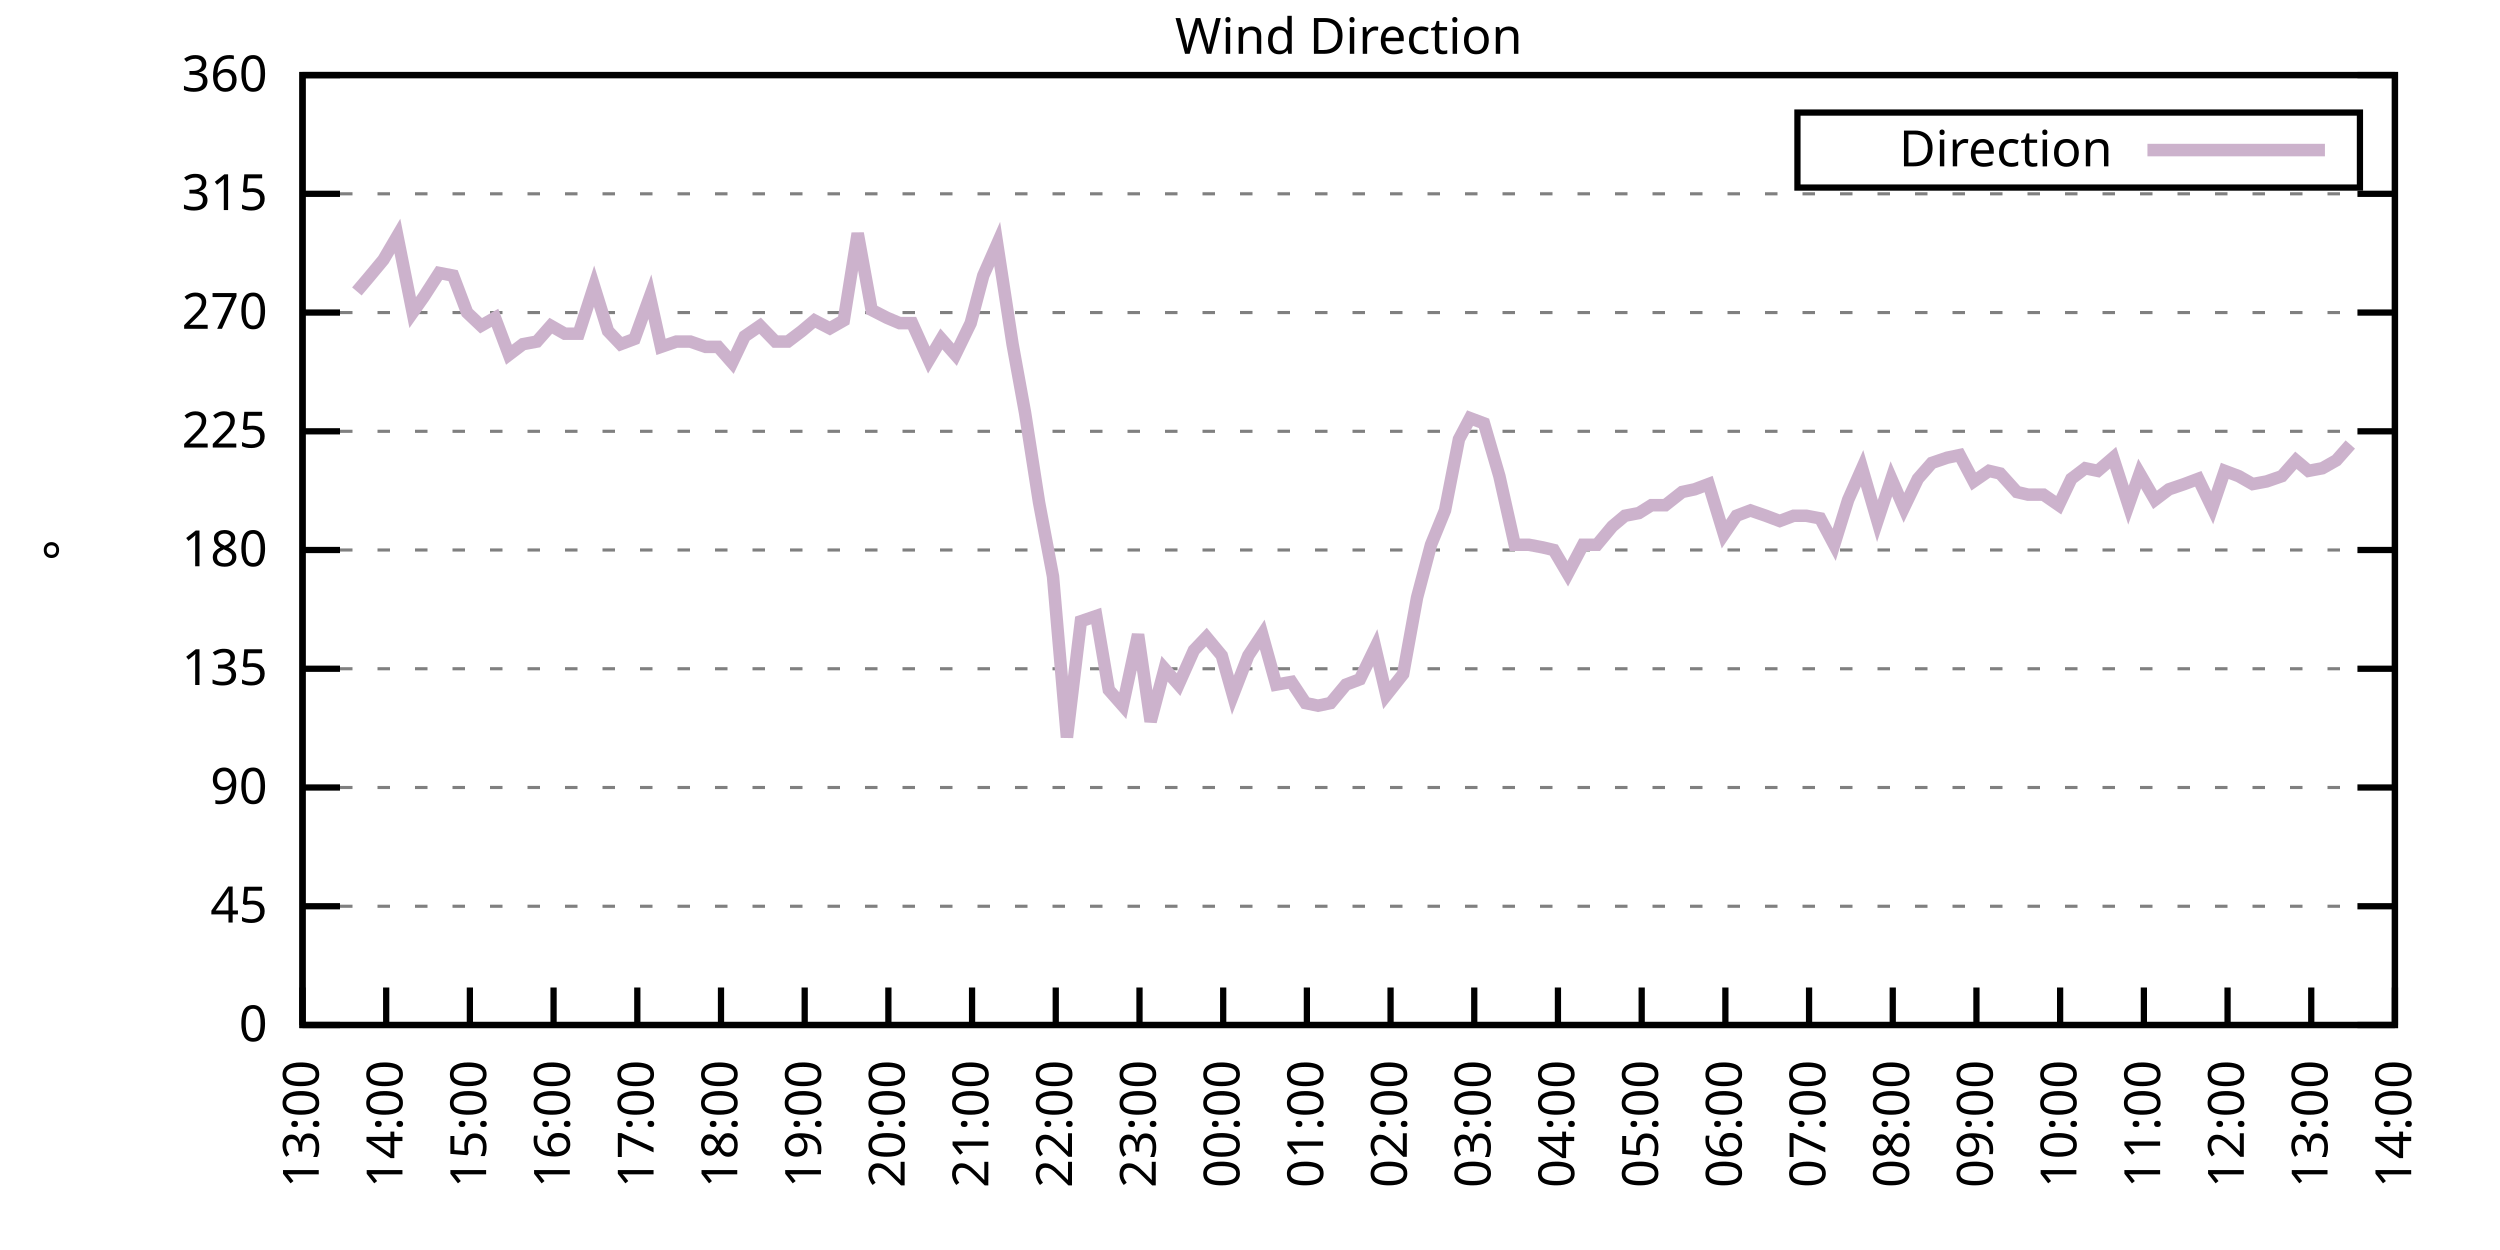
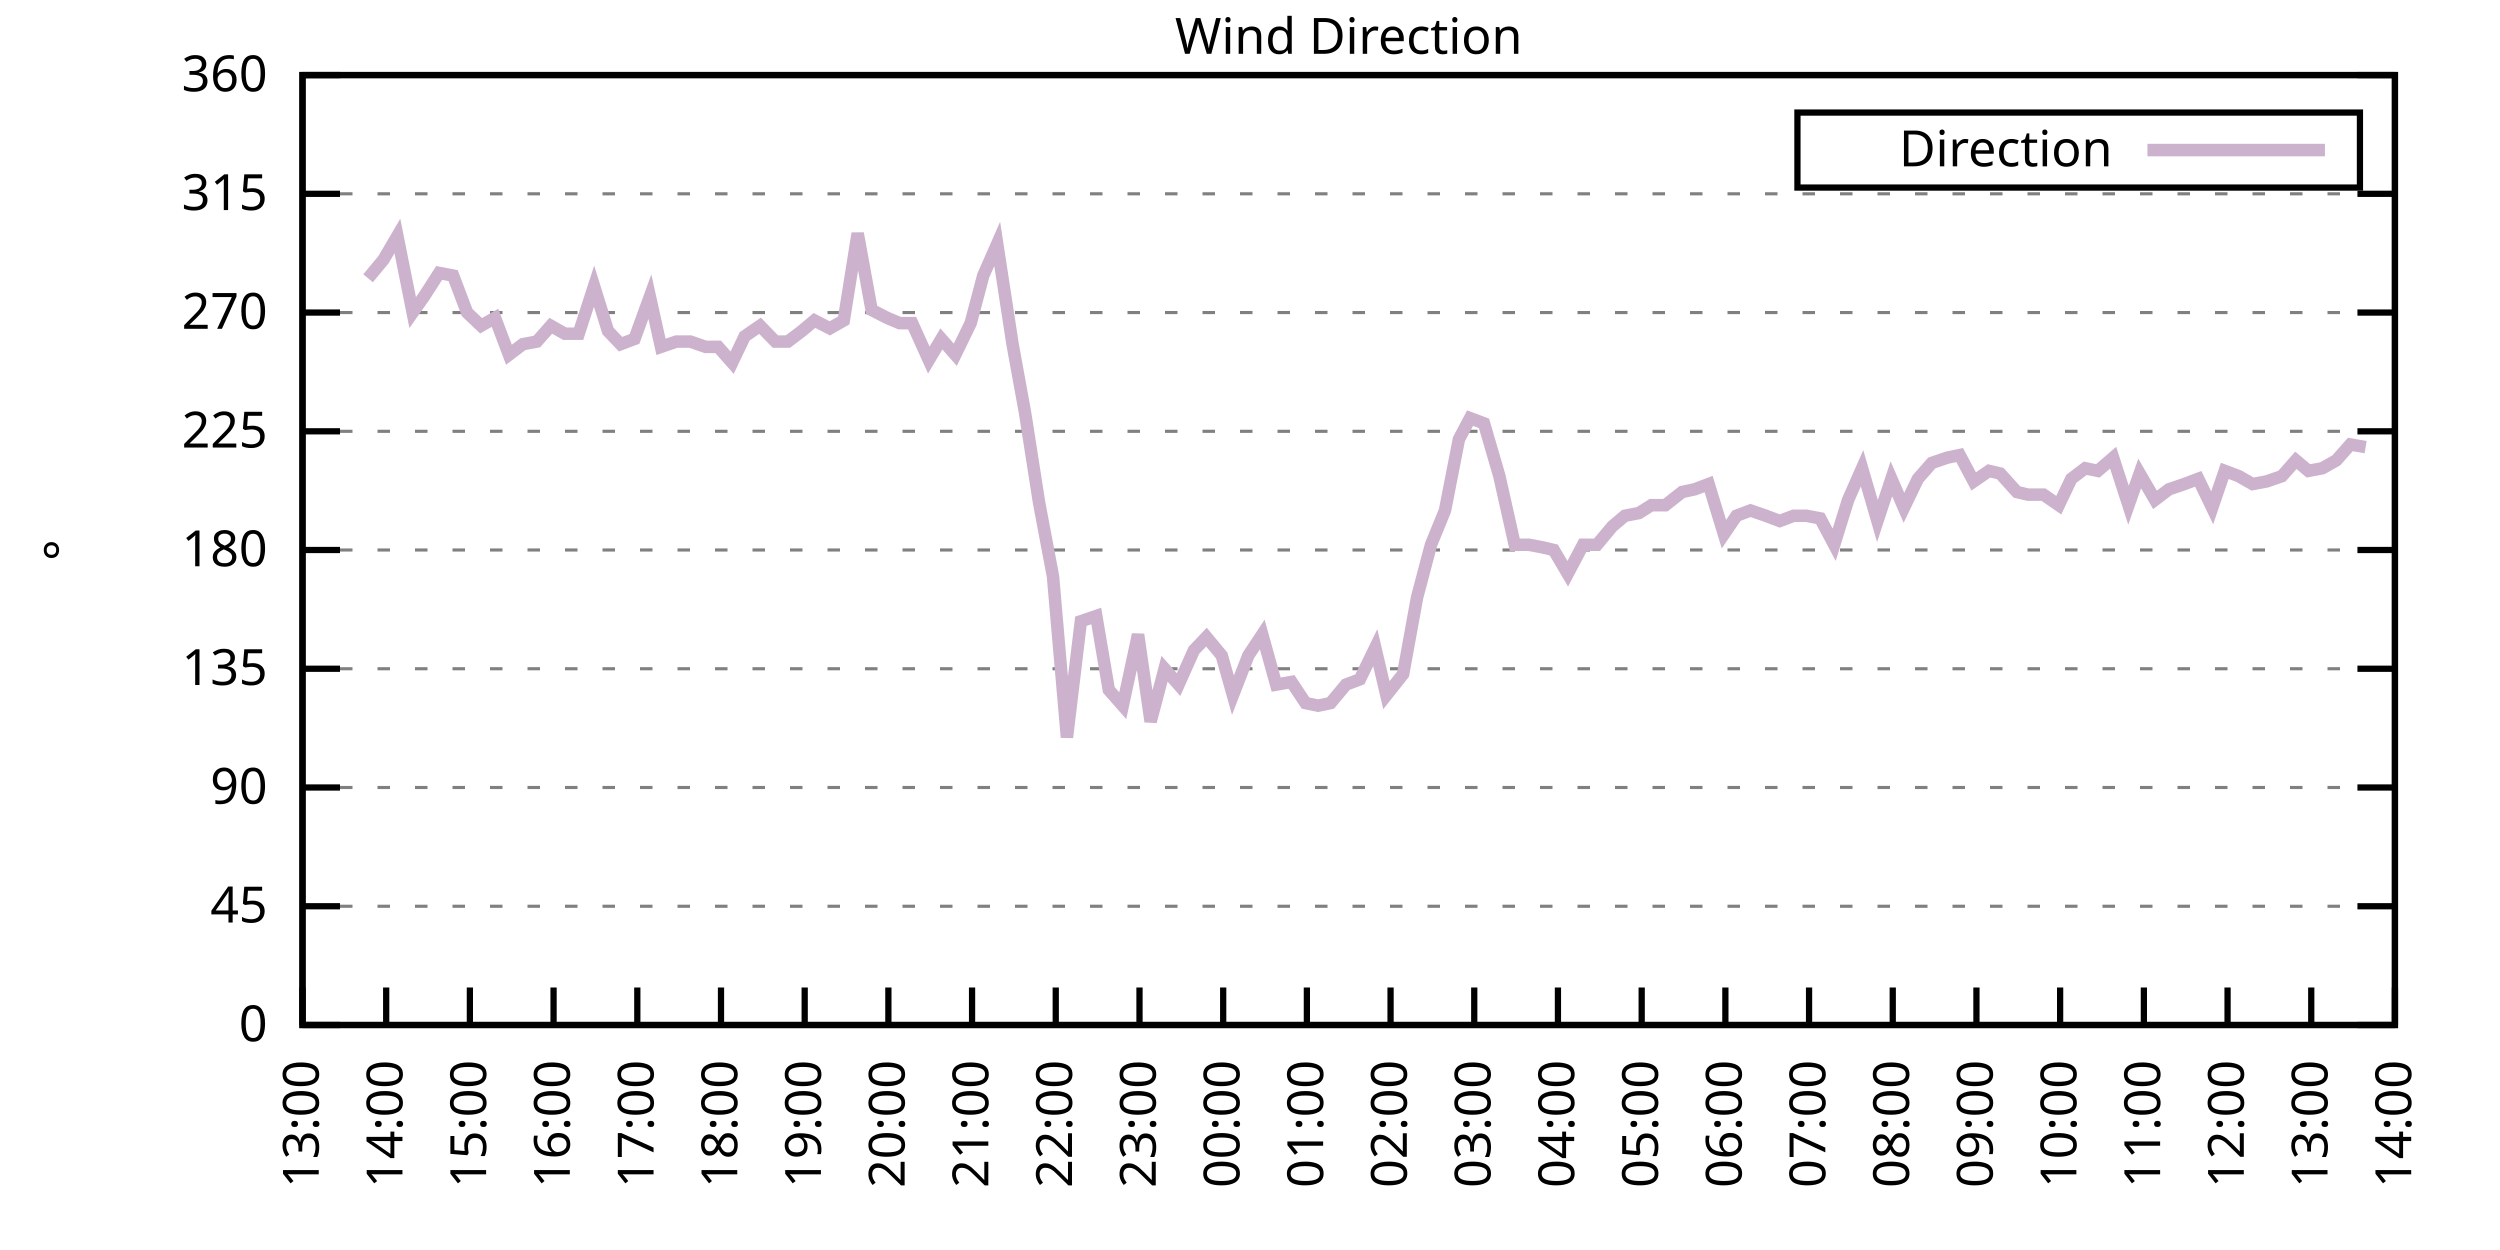
<svg xmlns="http://www.w3.org/2000/svg" xmlns:xlink="http://www.w3.org/1999/xlink" width="400" height="200" viewBox="0 0 400 200">
  <g id="gnuplot_canvas">
    <rect x="0" y="0" width="400" height="200" fill="none" />
    <defs>
      <circle id="gpDot" r="0.5" stroke-width="0.5" stroke="currentColor" />
      <path id="gpPt0" stroke-width="0.333" stroke="currentColor" d="M-1,0 h2 M0,-1 v2" />
      <path id="gpPt1" stroke-width="0.333" stroke="currentColor" d="M-1,-1 L1,1 M1,-1 L-1,1" />
      <path id="gpPt2" stroke-width="0.333" stroke="currentColor" d="M-1,0 L1,0 M0,-1 L0,1 M-1,-1 L1,1 M-1,1 L1,-1" />
      <rect id="gpPt3" stroke-width="0.333" stroke="currentColor" x="-1" y="-1" width="2" height="2" />
      <rect id="gpPt4" stroke-width="0.333" stroke="currentColor" fill="currentColor" x="-1" y="-1" width="2" height="2" />
      <circle id="gpPt5" stroke-width="0.333" stroke="currentColor" cx="0" cy="0" r="1" />
      <use xlink:href="#gpPt5" id="gpPt6" fill="currentColor" stroke="none" />
      <path id="gpPt7" stroke-width="0.333" stroke="currentColor" d="M0,-1.33 L-1.33,0.67 L1.33,0.67 z" />
      <use xlink:href="#gpPt7" id="gpPt8" fill="currentColor" stroke="none" />
      <use xlink:href="#gpPt7" id="gpPt9" stroke="currentColor" transform="rotate(180)" />
      <use xlink:href="#gpPt9" id="gpPt10" fill="currentColor" stroke="none" />
      <use xlink:href="#gpPt3" id="gpPt11" stroke="currentColor" transform="rotate(45)" />
      <use xlink:href="#gpPt11" id="gpPt12" fill="currentColor" stroke="none" />
      <path id="gpPt13" stroke-width="0.333" stroke="currentColor" d="M0,1.330 L1.265,0.411 L0.782,-1.067 L-0.782,-1.076 L-1.265,0.411 z" />
      <use xlink:href="#gpPt13" id="gpPt14" fill="currentColor" stroke="none" />
      <filter id="textbox" filterUnits="objectBoundingBox" x="0" y="0" height="1" width="1">
        <feFlood flood-color="white" flood-opacity="1" result="bgnd" />
        <feComposite in="SourceGraphic" in2="bgnd" operator="atop" />
      </filter>
      <filter id="greybox" filterUnits="objectBoundingBox" x="0" y="0" height="1" width="1">
        <feFlood flood-color="lightgrey" flood-opacity="1" result="grey" />
        <feComposite in="SourceGraphic" in2="grey" operator="atop" />
      </filter>
    </defs>
    <g fill="none" color="white" stroke="currentColor" stroke-width="1.00" stroke-linecap="butt" stroke-linejoin="miter">
</g>
    <g fill="none" color="black" stroke="currentColor" stroke-width="1.00" stroke-linecap="butt" stroke-linejoin="miter">
      <g stroke="none" shape-rendering="crispEdges">
        <polygon fill="rgb(255, 255, 255)" points="48.40,164.00 383.18,164.00 383.18,12.02 48.40,12.02 " />
      </g>
    </g>
    <g fill="none" color="black" stroke="currentColor" stroke-width="1.00" stroke-linecap="butt" stroke-linejoin="miter">
</g>
    <g fill="none" color="black" stroke="black" stroke-width="0.50" stroke-linecap="butt" stroke-linejoin="miter">
</g>
    <g fill="none" color="gray" stroke="currentColor" stroke-width="0.50" stroke-linecap="butt" stroke-linejoin="miter">
      <path stroke="gray" stroke-dasharray="2,4" class="gridline" d="M48.40,164.00 L383.19,164.00  " />
    </g>
    <g fill="none" color="gray" stroke="gray" stroke-width="1.00" stroke-linecap="butt" stroke-linejoin="miter">
</g>
    <g fill="none" color="black" stroke="currentColor" stroke-width="1.00" stroke-linecap="butt" stroke-linejoin="miter">
      <path stroke="black" d="M48.40,164.00 L54.40,164.00 M383.19,164.00 L377.19,164.00  " />
      <g transform="translate(42.80,166.60)" stroke="none" fill="black" font-family="Sans" font-size="8.00" text-anchor="end">
        <text>
          <tspan font-family="Sans"> 0</tspan>
        </text>
      </g>
    </g>
    <g fill="none" color="black" stroke="currentColor" stroke-width="1.00" stroke-linecap="butt" stroke-linejoin="miter">
</g>
    <g fill="none" color="black" stroke="black" stroke-width="0.50" stroke-linecap="butt" stroke-linejoin="miter">
</g>
    <g fill="none" color="gray" stroke="currentColor" stroke-width="0.50" stroke-linecap="butt" stroke-linejoin="miter">
      <path stroke="gray" stroke-dasharray="2,4" class="gridline" d="M48.40,145.00 L383.19,145.00  " />
    </g>
    <g fill="none" color="gray" stroke="gray" stroke-width="1.00" stroke-linecap="butt" stroke-linejoin="miter">
</g>
    <g fill="none" color="black" stroke="currentColor" stroke-width="1.00" stroke-linecap="butt" stroke-linejoin="miter">
      <path stroke="black" d="M48.40,145.00 L54.40,145.00 M383.19,145.00 L377.19,145.00  " />
      <g transform="translate(42.80,147.60)" stroke="none" fill="black" font-family="Sans" font-size="8.00" text-anchor="end">
        <text>
          <tspan font-family="Sans"> 45</tspan>
        </text>
      </g>
    </g>
    <g fill="none" color="black" stroke="currentColor" stroke-width="1.00" stroke-linecap="butt" stroke-linejoin="miter">
</g>
    <g fill="none" color="black" stroke="black" stroke-width="0.50" stroke-linecap="butt" stroke-linejoin="miter">
</g>
    <g fill="none" color="gray" stroke="currentColor" stroke-width="0.50" stroke-linecap="butt" stroke-linejoin="miter">
      <path stroke="gray" stroke-dasharray="2,4" class="gridline" d="M48.40,126.00 L383.19,126.00  " />
    </g>
    <g fill="none" color="gray" stroke="gray" stroke-width="1.00" stroke-linecap="butt" stroke-linejoin="miter">
</g>
    <g fill="none" color="black" stroke="currentColor" stroke-width="1.00" stroke-linecap="butt" stroke-linejoin="miter">
      <path stroke="black" d="M48.40,126.00 L54.40,126.00 M383.19,126.00 L377.19,126.00  " />
      <g transform="translate(42.80,128.60)" stroke="none" fill="black" font-family="Sans" font-size="8.00" text-anchor="end">
        <text>
          <tspan font-family="Sans"> 90</tspan>
        </text>
      </g>
    </g>
    <g fill="none" color="black" stroke="currentColor" stroke-width="1.00" stroke-linecap="butt" stroke-linejoin="miter">
</g>
    <g fill="none" color="black" stroke="black" stroke-width="0.50" stroke-linecap="butt" stroke-linejoin="miter">
</g>
    <g fill="none" color="gray" stroke="currentColor" stroke-width="0.50" stroke-linecap="butt" stroke-linejoin="miter">
      <path stroke="gray" stroke-dasharray="2,4" class="gridline" d="M48.40,107.00 L383.19,107.00  " />
    </g>
    <g fill="none" color="gray" stroke="gray" stroke-width="1.00" stroke-linecap="butt" stroke-linejoin="miter">
</g>
    <g fill="none" color="black" stroke="currentColor" stroke-width="1.00" stroke-linecap="butt" stroke-linejoin="miter">
      <path stroke="black" d="M48.40,107.00 L54.40,107.00 M383.19,107.00 L377.19,107.00  " />
      <g transform="translate(42.80,109.60)" stroke="none" fill="black" font-family="Sans" font-size="8.00" text-anchor="end">
        <text>
          <tspan font-family="Sans"> 135</tspan>
        </text>
      </g>
    </g>
    <g fill="none" color="black" stroke="currentColor" stroke-width="1.00" stroke-linecap="butt" stroke-linejoin="miter">
</g>
    <g fill="none" color="black" stroke="black" stroke-width="0.50" stroke-linecap="butt" stroke-linejoin="miter">
</g>
    <g fill="none" color="gray" stroke="currentColor" stroke-width="0.50" stroke-linecap="butt" stroke-linejoin="miter">
      <path stroke="gray" stroke-dasharray="2,4" class="gridline" d="M48.40,88.00 L383.19,88.00  " />
    </g>
    <g fill="none" color="gray" stroke="gray" stroke-width="1.00" stroke-linecap="butt" stroke-linejoin="miter">
</g>
    <g fill="none" color="black" stroke="currentColor" stroke-width="1.00" stroke-linecap="butt" stroke-linejoin="miter">
      <path stroke="black" d="M48.40,88.00 L54.40,88.00 M383.19,88.00 L377.19,88.00  " />
      <g transform="translate(42.80,90.60)" stroke="none" fill="black" font-family="Sans" font-size="8.00" text-anchor="end">
        <text>
          <tspan font-family="Sans"> 180</tspan>
        </text>
      </g>
    </g>
    <g fill="none" color="black" stroke="currentColor" stroke-width="1.00" stroke-linecap="butt" stroke-linejoin="miter">
</g>
    <g fill="none" color="black" stroke="black" stroke-width="0.50" stroke-linecap="butt" stroke-linejoin="miter">
</g>
    <g fill="none" color="gray" stroke="currentColor" stroke-width="0.50" stroke-linecap="butt" stroke-linejoin="miter">
      <path stroke="gray" stroke-dasharray="2,4" class="gridline" d="M48.40,69.01 L383.19,69.01  " />
    </g>
    <g fill="none" color="gray" stroke="gray" stroke-width="1.00" stroke-linecap="butt" stroke-linejoin="miter">
</g>
    <g fill="none" color="black" stroke="currentColor" stroke-width="1.00" stroke-linecap="butt" stroke-linejoin="miter">
      <path stroke="black" d="M48.40,69.01 L54.40,69.01 M383.19,69.01 L377.19,69.01  " />
      <g transform="translate(42.80,71.61)" stroke="none" fill="black" font-family="Sans" font-size="8.00" text-anchor="end">
        <text>
          <tspan font-family="Sans"> 225</tspan>
        </text>
      </g>
    </g>
    <g fill="none" color="black" stroke="currentColor" stroke-width="1.00" stroke-linecap="butt" stroke-linejoin="miter">
</g>
    <g fill="none" color="black" stroke="black" stroke-width="0.50" stroke-linecap="butt" stroke-linejoin="miter">
</g>
    <g fill="none" color="gray" stroke="currentColor" stroke-width="0.50" stroke-linecap="butt" stroke-linejoin="miter">
      <path stroke="gray" stroke-dasharray="2,4" class="gridline" d="M48.40,50.01 L383.19,50.01  " />
    </g>
    <g fill="none" color="gray" stroke="gray" stroke-width="1.00" stroke-linecap="butt" stroke-linejoin="miter">
</g>
    <g fill="none" color="black" stroke="currentColor" stroke-width="1.00" stroke-linecap="butt" stroke-linejoin="miter">
      <path stroke="black" d="M48.40,50.01 L54.40,50.01 M383.19,50.01 L377.19,50.01  " />
      <g transform="translate(42.80,52.61)" stroke="none" fill="black" font-family="Sans" font-size="8.00" text-anchor="end">
        <text>
          <tspan font-family="Sans"> 270</tspan>
        </text>
      </g>
    </g>
    <g fill="none" color="black" stroke="currentColor" stroke-width="1.00" stroke-linecap="butt" stroke-linejoin="miter">
</g>
    <g fill="none" color="black" stroke="black" stroke-width="0.50" stroke-linecap="butt" stroke-linejoin="miter">
</g>
    <g fill="none" color="gray" stroke="currentColor" stroke-width="0.50" stroke-linecap="butt" stroke-linejoin="miter">
      <path stroke="gray" stroke-dasharray="2,4" class="gridline" d="M48.40,31.01 L383.19,31.01  " />
    </g>
    <g fill="none" color="gray" stroke="gray" stroke-width="1.00" stroke-linecap="butt" stroke-linejoin="miter">
</g>
    <g fill="none" color="black" stroke="currentColor" stroke-width="1.00" stroke-linecap="butt" stroke-linejoin="miter">
      <path stroke="black" d="M48.40,31.01 L54.40,31.01 M383.19,31.01 L377.19,31.01  " />
      <g transform="translate(42.80,33.61)" stroke="none" fill="black" font-family="Sans" font-size="8.00" text-anchor="end">
        <text>
          <tspan font-family="Sans"> 315</tspan>
        </text>
      </g>
    </g>
    <g fill="none" color="black" stroke="currentColor" stroke-width="1.00" stroke-linecap="butt" stroke-linejoin="miter">
</g>
    <g fill="none" color="black" stroke="black" stroke-width="0.50" stroke-linecap="butt" stroke-linejoin="miter">
</g>
    <g fill="none" color="gray" stroke="currentColor" stroke-width="0.50" stroke-linecap="butt" stroke-linejoin="miter">
      <path stroke="gray" stroke-dasharray="2,4" class="gridline" d="M48.40,12.01 L383.19,12.01  " />
    </g>
    <g fill="none" color="gray" stroke="gray" stroke-width="1.00" stroke-linecap="butt" stroke-linejoin="miter">
</g>
    <g fill="none" color="black" stroke="currentColor" stroke-width="1.00" stroke-linecap="butt" stroke-linejoin="miter">
      <path stroke="black" d="M48.40,12.01 L54.40,12.01 M383.19,12.01 L377.19,12.01  " />
      <g transform="translate(42.80,14.61)" stroke="none" fill="black" font-family="Sans" font-size="8.00" text-anchor="end">
        <text>
          <tspan font-family="Sans"> 360</tspan>
        </text>
      </g>
    </g>
    <g fill="none" color="black" stroke="currentColor" stroke-width="1.00" stroke-linecap="butt" stroke-linejoin="miter">
      <path stroke="black" d="M48.40,164.00 L48.40,158.00  " />
      <g transform="translate(51.00,169.60) rotate(270.00)" stroke="none" fill="black" font-family="Sans" font-size="8.00" text-anchor="end">
        <text>
          <tspan font-family="Sans">13:00</tspan>
        </text>
      </g>
    </g>
    <g fill="none" color="black" stroke="currentColor" stroke-width="1.00" stroke-linecap="butt" stroke-linejoin="miter">
      <path stroke="black" d="M61.79,164.00 L61.79,158.00  " />
      <g transform="translate(64.39,169.60) rotate(270.00)" stroke="none" fill="black" font-family="Sans" font-size="8.00" text-anchor="end">
        <text>
          <tspan font-family="Sans">14:00</tspan>
        </text>
      </g>
    </g>
    <g fill="none" color="black" stroke="currentColor" stroke-width="1.00" stroke-linecap="butt" stroke-linejoin="miter">
      <path stroke="black" d="M75.18,164.00 L75.18,158.00  " />
      <g transform="translate(77.78,169.60) rotate(270.00)" stroke="none" fill="black" font-family="Sans" font-size="8.00" text-anchor="end">
        <text>
          <tspan font-family="Sans">15:00</tspan>
        </text>
      </g>
    </g>
    <g fill="none" color="black" stroke="currentColor" stroke-width="1.00" stroke-linecap="butt" stroke-linejoin="miter">
      <path stroke="black" d="M88.57,164.00 L88.57,158.00  " />
      <g transform="translate(91.17,169.60) rotate(270.00)" stroke="none" fill="black" font-family="Sans" font-size="8.00" text-anchor="end">
        <text>
          <tspan font-family="Sans">16:00</tspan>
        </text>
      </g>
    </g>
    <g fill="none" color="black" stroke="currentColor" stroke-width="1.00" stroke-linecap="butt" stroke-linejoin="miter">
      <path stroke="black" d="M101.97,164.00 L101.97,158.00  " />
      <g transform="translate(104.57,169.60) rotate(270.00)" stroke="none" fill="black" font-family="Sans" font-size="8.00" text-anchor="end">
        <text>
          <tspan font-family="Sans">17:00</tspan>
        </text>
      </g>
    </g>
    <g fill="none" color="black" stroke="currentColor" stroke-width="1.00" stroke-linecap="butt" stroke-linejoin="miter">
      <path stroke="black" d="M115.36,164.00 L115.36,158.00  " />
      <g transform="translate(117.96,169.60) rotate(270.00)" stroke="none" fill="black" font-family="Sans" font-size="8.00" text-anchor="end">
        <text>
          <tspan font-family="Sans">18:00</tspan>
        </text>
      </g>
    </g>
    <g fill="none" color="black" stroke="currentColor" stroke-width="1.00" stroke-linecap="butt" stroke-linejoin="miter">
      <path stroke="black" d="M128.75,164.00 L128.75,158.00  " />
      <g transform="translate(131.35,169.60) rotate(270.00)" stroke="none" fill="black" font-family="Sans" font-size="8.00" text-anchor="end">
        <text>
          <tspan font-family="Sans">19:00</tspan>
        </text>
      </g>
    </g>
    <g fill="none" color="black" stroke="currentColor" stroke-width="1.00" stroke-linecap="butt" stroke-linejoin="miter">
      <path stroke="black" d="M142.14,164.00 L142.14,158.00  " />
      <g transform="translate(144.74,169.60) rotate(270.00)" stroke="none" fill="black" font-family="Sans" font-size="8.00" text-anchor="end">
        <text>
          <tspan font-family="Sans">20:00</tspan>
        </text>
      </g>
    </g>
    <g fill="none" color="black" stroke="currentColor" stroke-width="1.00" stroke-linecap="butt" stroke-linejoin="miter">
      <path stroke="black" d="M155.53,164.00 L155.53,158.00  " />
      <g transform="translate(158.13,169.60) rotate(270.00)" stroke="none" fill="black" font-family="Sans" font-size="8.00" text-anchor="end">
        <text>
          <tspan font-family="Sans">21:00</tspan>
        </text>
      </g>
    </g>
    <g fill="none" color="black" stroke="currentColor" stroke-width="1.00" stroke-linecap="butt" stroke-linejoin="miter">
      <path stroke="black" d="M168.92,164.00 L168.92,158.00  " />
      <g transform="translate(171.52,169.60) rotate(270.00)" stroke="none" fill="black" font-family="Sans" font-size="8.00" text-anchor="end">
        <text>
          <tspan font-family="Sans">22:00</tspan>
        </text>
      </g>
    </g>
    <g fill="none" color="black" stroke="currentColor" stroke-width="1.00" stroke-linecap="butt" stroke-linejoin="miter">
      <path stroke="black" d="M182.32,164.00 L182.32,158.00  " />
      <g transform="translate(184.92,169.60) rotate(270.00)" stroke="none" fill="black" font-family="Sans" font-size="8.00" text-anchor="end">
        <text>
          <tspan font-family="Sans">23:00</tspan>
        </text>
      </g>
    </g>
    <g fill="none" color="black" stroke="currentColor" stroke-width="1.00" stroke-linecap="butt" stroke-linejoin="miter">
      <path stroke="black" d="M195.71,164.00 L195.71,158.00  " />
      <g transform="translate(198.31,169.60) rotate(270.00)" stroke="none" fill="black" font-family="Sans" font-size="8.00" text-anchor="end">
        <text>
          <tspan font-family="Sans">00:00</tspan>
        </text>
      </g>
    </g>
    <g fill="none" color="black" stroke="currentColor" stroke-width="1.00" stroke-linecap="butt" stroke-linejoin="miter">
      <path stroke="black" d="M209.10,164.00 L209.10,158.00  " />
      <g transform="translate(211.70,169.60) rotate(270.00)" stroke="none" fill="black" font-family="Sans" font-size="8.00" text-anchor="end">
        <text>
          <tspan font-family="Sans">01:00</tspan>
        </text>
      </g>
    </g>
    <g fill="none" color="black" stroke="currentColor" stroke-width="1.00" stroke-linecap="butt" stroke-linejoin="miter">
      <path stroke="black" d="M222.49,164.00 L222.49,158.00  " />
      <g transform="translate(225.09,169.60) rotate(270.00)" stroke="none" fill="black" font-family="Sans" font-size="8.00" text-anchor="end">
        <text>
          <tspan font-family="Sans">02:00</tspan>
        </text>
      </g>
    </g>
    <g fill="none" color="black" stroke="currentColor" stroke-width="1.00" stroke-linecap="butt" stroke-linejoin="miter">
      <path stroke="black" d="M235.88,164.00 L235.88,158.00  " />
      <g transform="translate(238.48,169.60) rotate(270.00)" stroke="none" fill="black" font-family="Sans" font-size="8.00" text-anchor="end">
        <text>
          <tspan font-family="Sans">03:00</tspan>
        </text>
      </g>
    </g>
    <g fill="none" color="black" stroke="currentColor" stroke-width="1.00" stroke-linecap="butt" stroke-linejoin="miter">
      <path stroke="black" d="M249.27,164.00 L249.27,158.00  " />
      <g transform="translate(251.87,169.60) rotate(270.00)" stroke="none" fill="black" font-family="Sans" font-size="8.00" text-anchor="end">
        <text>
          <tspan font-family="Sans">04:00</tspan>
        </text>
      </g>
    </g>
    <g fill="none" color="black" stroke="currentColor" stroke-width="1.00" stroke-linecap="butt" stroke-linejoin="miter">
      <path stroke="black" d="M262.67,164.00 L262.67,158.00  " />
      <g transform="translate(265.27,169.60) rotate(270.00)" stroke="none" fill="black" font-family="Sans" font-size="8.00" text-anchor="end">
        <text>
          <tspan font-family="Sans">05:00</tspan>
        </text>
      </g>
    </g>
    <g fill="none" color="black" stroke="currentColor" stroke-width="1.00" stroke-linecap="butt" stroke-linejoin="miter">
      <path stroke="black" d="M276.06,164.00 L276.06,158.00  " />
      <g transform="translate(278.66,169.60) rotate(270.00)" stroke="none" fill="black" font-family="Sans" font-size="8.00" text-anchor="end">
        <text>
          <tspan font-family="Sans">06:00</tspan>
        </text>
      </g>
    </g>
    <g fill="none" color="black" stroke="currentColor" stroke-width="1.00" stroke-linecap="butt" stroke-linejoin="miter">
      <path stroke="black" d="M289.45,164.00 L289.45,158.00  " />
      <g transform="translate(292.05,169.60) rotate(270.00)" stroke="none" fill="black" font-family="Sans" font-size="8.00" text-anchor="end">
        <text>
          <tspan font-family="Sans">07:00</tspan>
        </text>
      </g>
    </g>
    <g fill="none" color="black" stroke="currentColor" stroke-width="1.00" stroke-linecap="butt" stroke-linejoin="miter">
      <path stroke="black" d="M302.84,164.00 L302.84,158.00  " />
      <g transform="translate(305.44,169.60) rotate(270.00)" stroke="none" fill="black" font-family="Sans" font-size="8.00" text-anchor="end">
        <text>
          <tspan font-family="Sans">08:00</tspan>
        </text>
      </g>
    </g>
    <g fill="none" color="black" stroke="currentColor" stroke-width="1.00" stroke-linecap="butt" stroke-linejoin="miter">
      <path stroke="black" d="M316.23,164.00 L316.23,158.00  " />
      <g transform="translate(318.83,169.60) rotate(270.00)" stroke="none" fill="black" font-family="Sans" font-size="8.00" text-anchor="end">
        <text>
          <tspan font-family="Sans">09:00</tspan>
        </text>
      </g>
    </g>
    <g fill="none" color="black" stroke="currentColor" stroke-width="1.00" stroke-linecap="butt" stroke-linejoin="miter">
      <path stroke="black" d="M329.62,164.00 L329.62,158.00  " />
      <g transform="translate(332.22,169.60) rotate(270.00)" stroke="none" fill="black" font-family="Sans" font-size="8.00" text-anchor="end">
        <text>
          <tspan font-family="Sans">10:00</tspan>
        </text>
      </g>
    </g>
    <g fill="none" color="black" stroke="currentColor" stroke-width="1.00" stroke-linecap="butt" stroke-linejoin="miter">
      <path stroke="black" d="M343.02,164.00 L343.02,158.00  " />
      <g transform="translate(345.62,169.60) rotate(270.00)" stroke="none" fill="black" font-family="Sans" font-size="8.00" text-anchor="end">
        <text>
          <tspan font-family="Sans">11:00</tspan>
        </text>
      </g>
    </g>
    <g fill="none" color="black" stroke="currentColor" stroke-width="1.00" stroke-linecap="butt" stroke-linejoin="miter">
      <path stroke="black" d="M356.41,164.00 L356.41,158.00  " />
      <g transform="translate(359.01,169.60) rotate(270.00)" stroke="none" fill="black" font-family="Sans" font-size="8.00" text-anchor="end">
        <text>
          <tspan font-family="Sans">12:00</tspan>
        </text>
      </g>
    </g>
    <g fill="none" color="black" stroke="currentColor" stroke-width="1.00" stroke-linecap="butt" stroke-linejoin="miter">
      <path stroke="black" d="M369.80,164.00 L369.80,158.00  " />
      <g transform="translate(372.40,169.60) rotate(270.00)" stroke="none" fill="black" font-family="Sans" font-size="8.00" text-anchor="end">
        <text>
          <tspan font-family="Sans">13:00</tspan>
        </text>
      </g>
    </g>
    <g fill="none" color="black" stroke="currentColor" stroke-width="1.00" stroke-linecap="butt" stroke-linejoin="miter">
      <path stroke="black" d="M383.19,164.00 L383.19,158.00  " />
      <g transform="translate(385.79,169.60) rotate(270.00)" stroke="none" fill="black" font-family="Sans" font-size="8.00" text-anchor="end">
        <text>
          <tspan font-family="Sans">14:00</tspan>
        </text>
      </g>
    </g>
    <g fill="none" color="black" stroke="currentColor" stroke-width="1.00" stroke-linecap="butt" stroke-linejoin="miter">
</g>
    <g fill="none" color="black" stroke="currentColor" stroke-width="1.00" stroke-linecap="butt" stroke-linejoin="miter">
      <path stroke="black" d="M48.40,12.01 L48.40,164.00 L383.19,164.00 L383.19,12.01 L48.40,12.01 Z  " />
    </g>
    <g fill="none" color="black" stroke="currentColor" stroke-width="1.00" stroke-linecap="butt" stroke-linejoin="miter">
</g>
    <g fill="none" color="black" stroke="currentColor" stroke-width="1.00" stroke-linecap="butt" stroke-linejoin="miter">
      <path stroke="black" d="M287.59,30.01 L287.59,18.01 L377.59,18.01 L377.59,30.01 L287.59,30.01 Z  " />
    </g>
    <g id="Wind_direction_plot_1">
      <g fill="none" color="white" stroke="black" stroke-width="2.00" stroke-linecap="butt" stroke-linejoin="miter">
</g>
      <g fill="none" color="black" stroke="currentColor" stroke-width="2.00" stroke-linecap="butt" stroke-linejoin="miter">
        <g transform="translate(337.99,26.61)" stroke="none" fill="black" font-family="Sans" font-size="8.00" text-anchor="end">
          <text>
            <tspan font-family="Sans">Direction</tspan>
          </text>
        </g>
      </g>
      <g fill="none" color="black" stroke="currentColor" stroke-width="2.00" stroke-linecap="butt" stroke-linejoin="miter">
-         <path stroke="rgb(204, 178, 204)" d="M343.59,24.01 L371.99,24.01 M57.10,46.63 L58.89,44.52 L61.35,41.56 L63.58,37.76 L66.03,50.01 L67.82,47.47   L70.27,43.67 L72.50,44.10 L74.74,50.01 L76.97,52.12 L79.20,50.85 L81.43,56.76 L83.66,55.07 L85.90,54.65   L88.13,52.12 L90.36,53.39 L92.59,53.39 L95.05,45.79 L97.28,52.96 L99.29,55.07 L101.52,54.23 L103.98,47.47   L105.76,55.50 L108.22,54.65 L110.45,54.65 L112.90,55.50 L114.91,55.50 L117.14,58.03 L119.15,53.81 L121.61,52.12   L124.06,54.65 L126.07,54.65 L128.30,52.96 L130.31,51.27 L132.77,52.54 L135.00,51.27 L137.23,37.34 L139.46,49.59   L141.92,50.85 L143.93,51.70 L145.94,51.70 L148.61,57.61 L150.62,54.23 L152.85,56.76 L155.31,51.70 L157.32,44.10   L159.55,39.03 L162.01,55.07 L164.01,66.05 L166.25,80.41 L168.48,92.23 L170.71,117.98 L172.94,99.40 L175.40,98.56   L177.41,110.38 L179.64,112.91 L182.09,101.52 L184.10,115.45 L186.33,107.00 L188.57,109.54 L191.02,104.05 L193.03,101.94   L195.48,104.89 L197.27,111.23 L199.73,104.89 L201.96,101.52 L204.19,109.54 L206.64,109.11 L208.88,112.49 L210.88,112.91   L212.89,112.49 L215.35,109.54 L217.58,108.69 L220.04,103.63 L221.82,111.23 L224.50,107.85 L226.73,95.60 L228.96,87.16   L231.20,81.67 L233.43,70.27 L235.21,66.90 L237.44,67.74 L239.90,76.18 L242.36,87.16 L244.59,87.16 L246.82,87.58   L248.60,88.00 L250.84,91.80 L253.29,87.16 L255.52,87.16 L257.98,84.21 L259.99,82.52 L262.22,82.09 L264.23,80.83   L266.46,80.83 L269.14,78.72 L271.15,78.29 L273.38,77.45 L275.83,85.47 L277.84,82.52 L280.07,81.67 L282.53,82.52   L284.76,83.36 L286.99,82.52 L289.00,82.52 L291.23,82.94 L293.47,87.16 L295.70,79.98 L297.93,74.92 L300.39,83.36   L302.62,76.61 L304.63,81.25 L306.86,76.61 L309.09,74.07 L311.54,73.23 L313.55,72.81 L315.79,77.03 L318.24,75.34   L320.03,75.76 L322.70,78.72 L324.49,79.14 L326.95,79.14 L329.40,80.83 L331.41,76.61 L333.64,74.92 L335.65,75.34   L338.10,73.23 L340.56,80.83 L342.35,75.76 L344.80,79.98 L347.03,78.29 L349.49,77.45 L351.72,76.61 L353.95,81.25   L355.96,75.34 L358.19,76.18 L360.42,77.45 L362.66,77.03 L365.11,76.18 L367.34,73.65 L369.35,75.34 L371.58,74.92   L373.82,73.65 L376.05,71.12  " />
+         <path stroke="rgb(204, 178, 204)" d="M343.59,24.01 L371.99,24.01 M58.89,44.52 L61.35,41.56 L63.58,37.76 L66.03,50.01 L67.82,47.47 L70.27,43.67   L72.50,44.10 L74.74,50.01 L76.97,52.12 L79.20,50.85 L81.43,56.76 L83.66,55.07 L85.90,54.65 L88.13,52.12   L90.36,53.39 L92.59,53.39 L95.05,45.79 L97.28,52.96 L99.29,55.07 L101.52,54.23 L103.98,47.47 L105.76,55.50   L108.22,54.65 L110.45,54.65 L112.90,55.50 L114.91,55.50 L117.14,58.03 L119.15,53.81 L121.61,52.12 L124.06,54.65   L126.07,54.65 L128.30,52.96 L130.31,51.27 L132.77,52.54 L135.00,51.27 L137.23,37.34 L139.46,49.59 L141.92,50.85   L143.93,51.70 L145.94,51.70 L148.61,57.61 L150.62,54.23 L152.85,56.76 L155.31,51.70 L157.32,44.10 L159.55,39.03   L162.01,55.07 L164.01,66.05 L166.25,80.41 L168.48,92.23 L170.71,117.98 L172.94,99.40 L175.40,98.56 L177.41,110.38   L179.64,112.91 L182.09,101.52 L184.10,115.45 L186.33,107.00 L188.57,109.54 L191.02,104.05 L193.03,101.94 L195.48,104.89   L197.27,111.23 L199.73,104.89 L201.96,101.52 L204.19,109.54 L206.64,109.11 L208.88,112.49 L210.88,112.91 L212.89,112.49   L215.35,109.54 L217.58,108.69 L220.04,103.63 L221.82,111.23 L224.50,107.85 L226.73,95.60 L228.96,87.16 L231.20,81.67   L233.43,70.27 L235.21,66.90 L237.44,67.74 L239.90,76.18 L242.36,87.16 L244.59,87.16 L246.82,87.58 L248.60,88.00   L250.84,91.80 L253.29,87.16 L255.52,87.16 L257.98,84.21 L259.99,82.52 L262.22,82.09 L264.23,80.83 L266.46,80.83   L269.14,78.72 L271.15,78.29 L273.38,77.45 L275.83,85.47 L277.84,82.52 L280.07,81.67 L282.53,82.52 L284.76,83.36   L286.99,82.52 L289.00,82.52 L291.23,82.94 L293.47,87.16 L295.70,79.98 L297.93,74.92 L300.39,83.36 L302.62,76.61   L304.63,81.25 L306.86,76.61 L309.09,74.07 L311.54,73.23 L313.55,72.81 L315.79,77.03 L318.24,75.34 L320.03,75.76   L322.70,78.72 L324.49,79.14 L326.95,79.14 L329.40,80.83 L331.41,76.61 L333.64,74.92 L335.65,75.34 L338.10,73.23   L340.56,80.83 L342.35,75.76 L344.80,79.98 L347.03,78.29 L349.49,77.45 L351.72,76.61 L353.95,81.25 L355.96,75.34   L358.19,76.18 L360.42,77.45 L362.66,77.03 L365.11,76.18 L367.34,73.65 L369.35,75.34 L371.58,74.92 L373.82,73.65   L376.05,71.12 L378.50,71.54  " />
      </g>
    </g>
    <g fill="none" color="black" stroke="currentColor" stroke-width="2.00" stroke-linecap="butt" stroke-linejoin="miter">
</g>
    <g fill="none" color="black" stroke="black" stroke-width="1.00" stroke-linecap="butt" stroke-linejoin="miter">
</g>
    <g fill="none" color="black" stroke="currentColor" stroke-width="1.00" stroke-linecap="butt" stroke-linejoin="miter">
      <path stroke="black" d="M48.40,12.01 L48.40,164.00 L383.19,164.00 L383.19,12.01 L48.40,12.01 Z  " />
      <g transform="translate(12.80,88.01) rotate(270.00)" stroke="none" fill="black" font-family="Sans" font-size="8.00" text-anchor="middle">
        <text>
          <tspan font-family="Sans">°</tspan>
        </text>
      </g>
    </g>
    <g fill="none" color="black" stroke="currentColor" stroke-width="1.00" stroke-linecap="butt" stroke-linejoin="miter">
</g>
    <g fill="none" color="black" stroke="currentColor" stroke-width="1.00" stroke-linecap="butt" stroke-linejoin="miter">
      <g transform="translate(215.79,8.61)" stroke="none" fill="black" font-family="Sans" font-size="8.00" text-anchor="middle">
        <text>
          <tspan font-family="Sans">Wind Direction</tspan>
        </text>
      </g>
    </g>
    <g fill="none" color="black" stroke="currentColor" stroke-width="1.00" stroke-linecap="butt" stroke-linejoin="miter">
</g>
  </g>
</svg>
